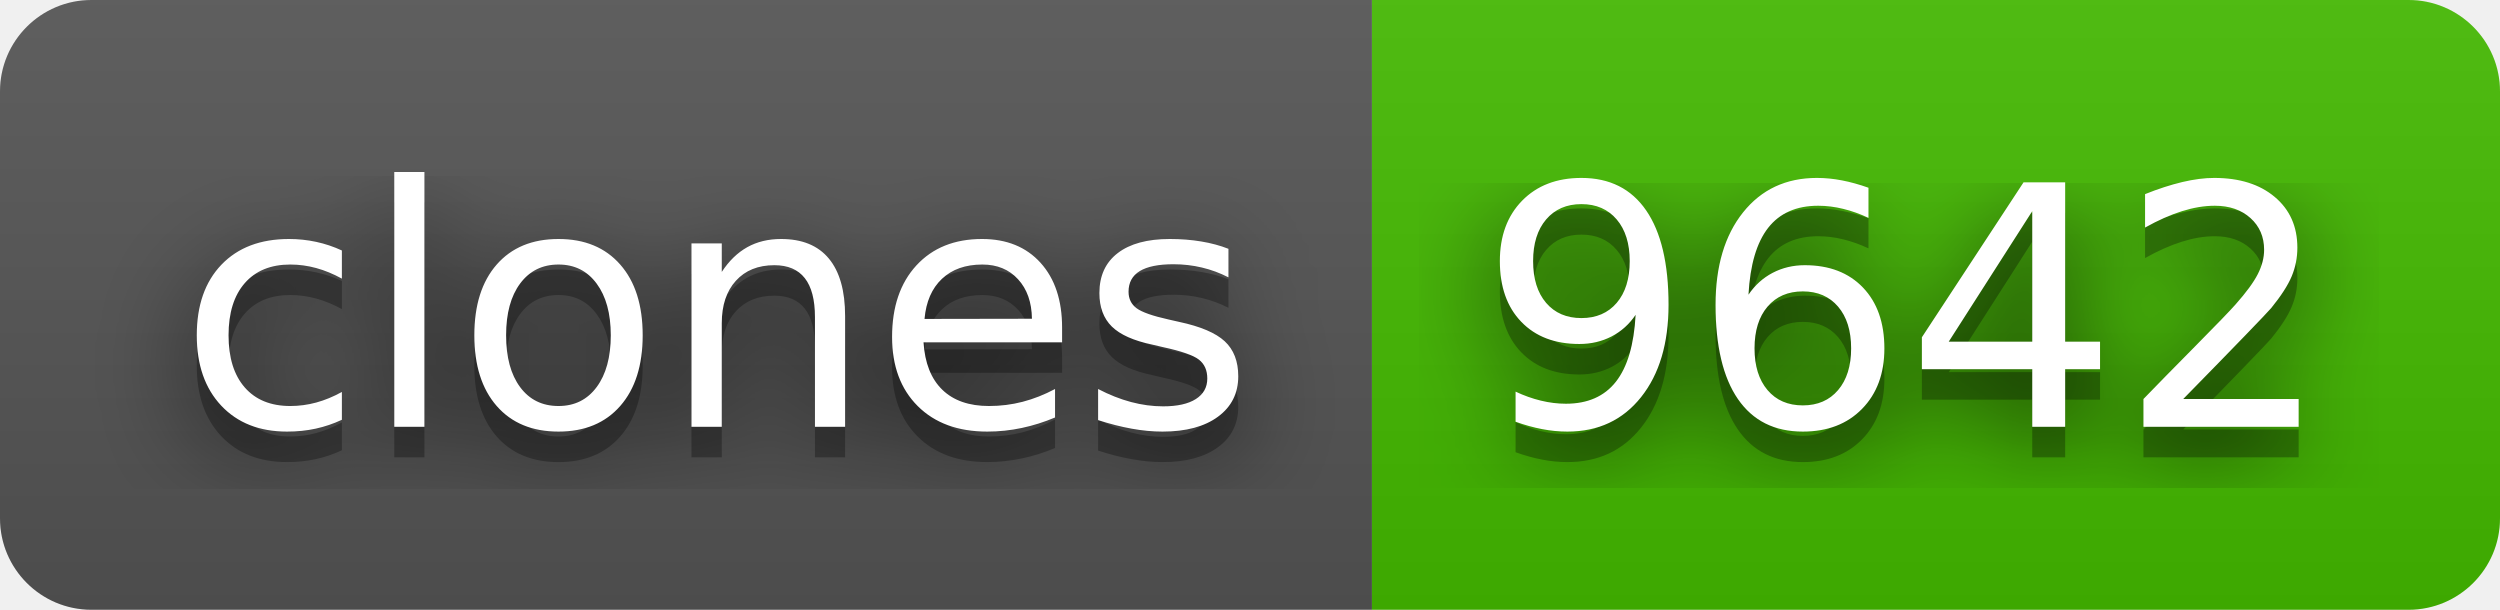
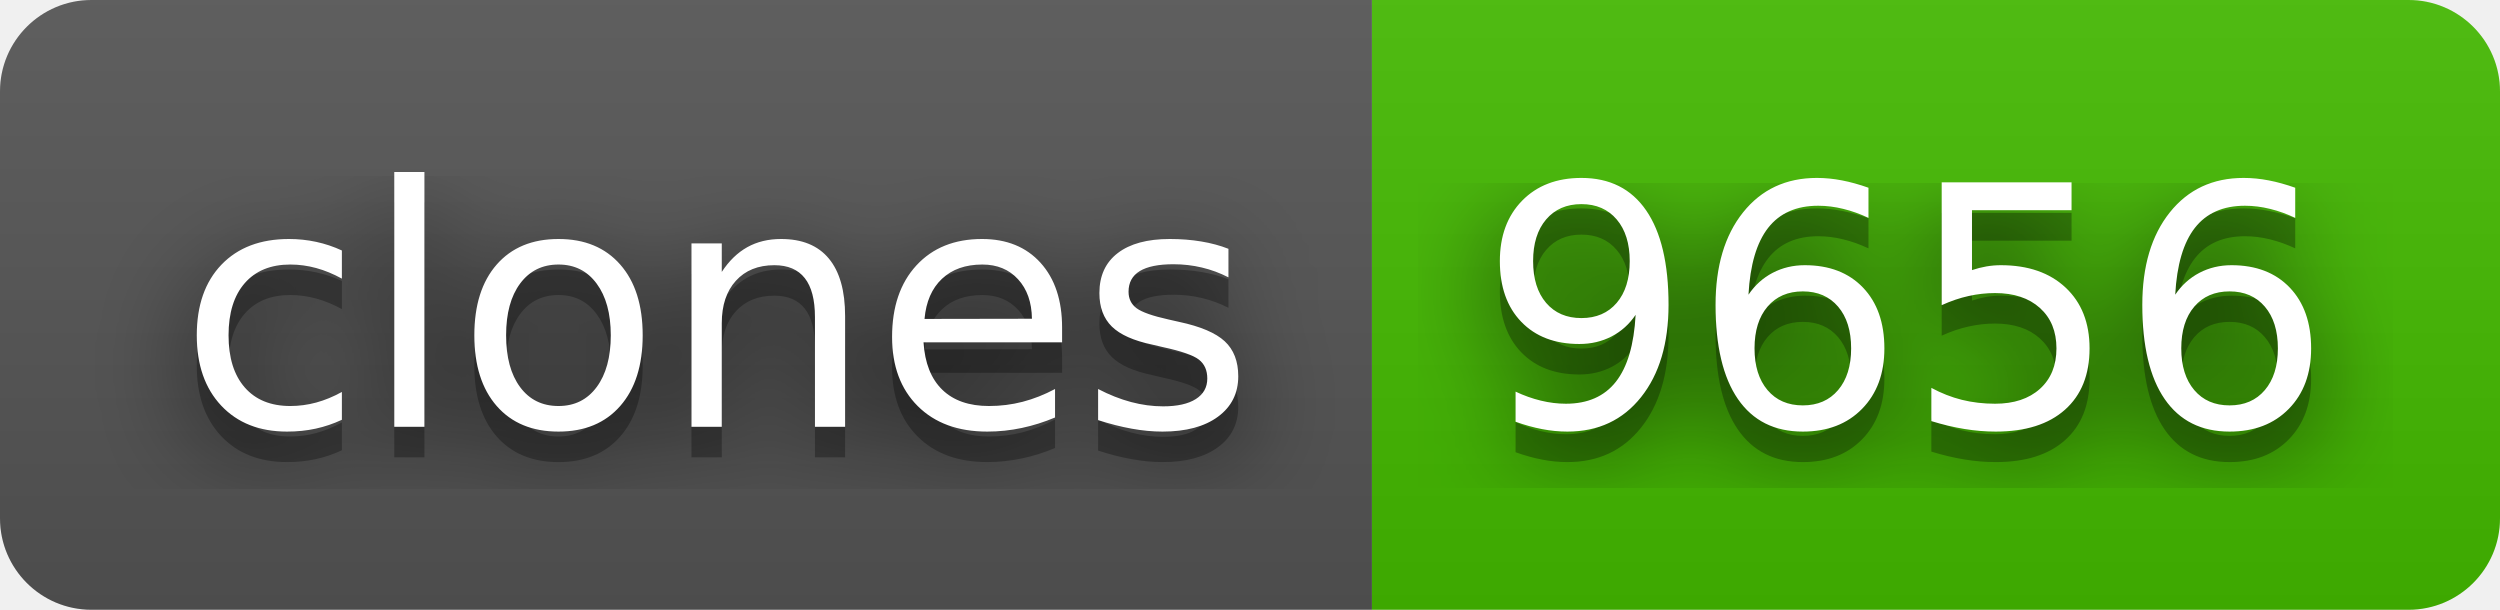
- <svg xmlns="http://www.w3.org/2000/svg" width="82" height="20" role="img" aria-label="clones: 9642">
+ <svg xmlns="http://www.w3.org/2000/svg" width="82" height="20" role="img" aria-label="clones: 9656">
  <filter id="blur">
    <feGaussianBlur stdDeviation="16" />
  </filter>
  <linearGradient id="s" x2="0" y2="100%">
    <stop offset="0" stop-color="#bbb" stop-opacity=".1" />
    <stop offset="1" stop-opacity=".1" />
  </linearGradient>
  <clipPath id="r">
    <rect width="82" height="20" rx="3" />
  </clipPath>
  <g clip-path="url(#r)">
    <rect width="45" height="20" fill="#555" />
    <rect x="45" width="37" height="20" fill="#4b0" />
    <rect width="82" height="20" fill="url(#s)" />
  </g>
  <g fill="#fff" text-anchor="middle" font-family="Verdana,Geneva,DejaVu Sans,sans-serif" text-rendering="geometricPrecision" font-size="110">
    <g transform="scale(.1)">
      <g aria-hidden="true" fill="#010101">
        <text x="235" y="150" fill-opacity=".8" filter="url(#blur)" textLength="350">clones</text>
        <text x="235" y="150" fill-opacity=".3" textLength="350">clones</text>
      </g>
      <text x="235" y="140" textLength="350">clones</text>
    </g>
    <g transform="scale(.1)">
      <g aria-hidden="true" fill="#010101">
-         <text x="625" y="150" fill-opacity=".8" filter="url(#blur)" textLength="270">9642</text>
-         <text x="625" y="150" fill-opacity=".3" textLength="270">9642</text>
+         <text x="625" y="150" fill-opacity=".8" filter="url(#blur)" textLength="270">9656</text>
+         <text x="625" y="150" fill-opacity=".3" textLength="270">9656</text>
      </g>
-       <text x="625" y="140" textLength="270">9642</text>
+       <text x="625" y="140" textLength="270">9656</text>
    </g>
  </g>
</svg>
